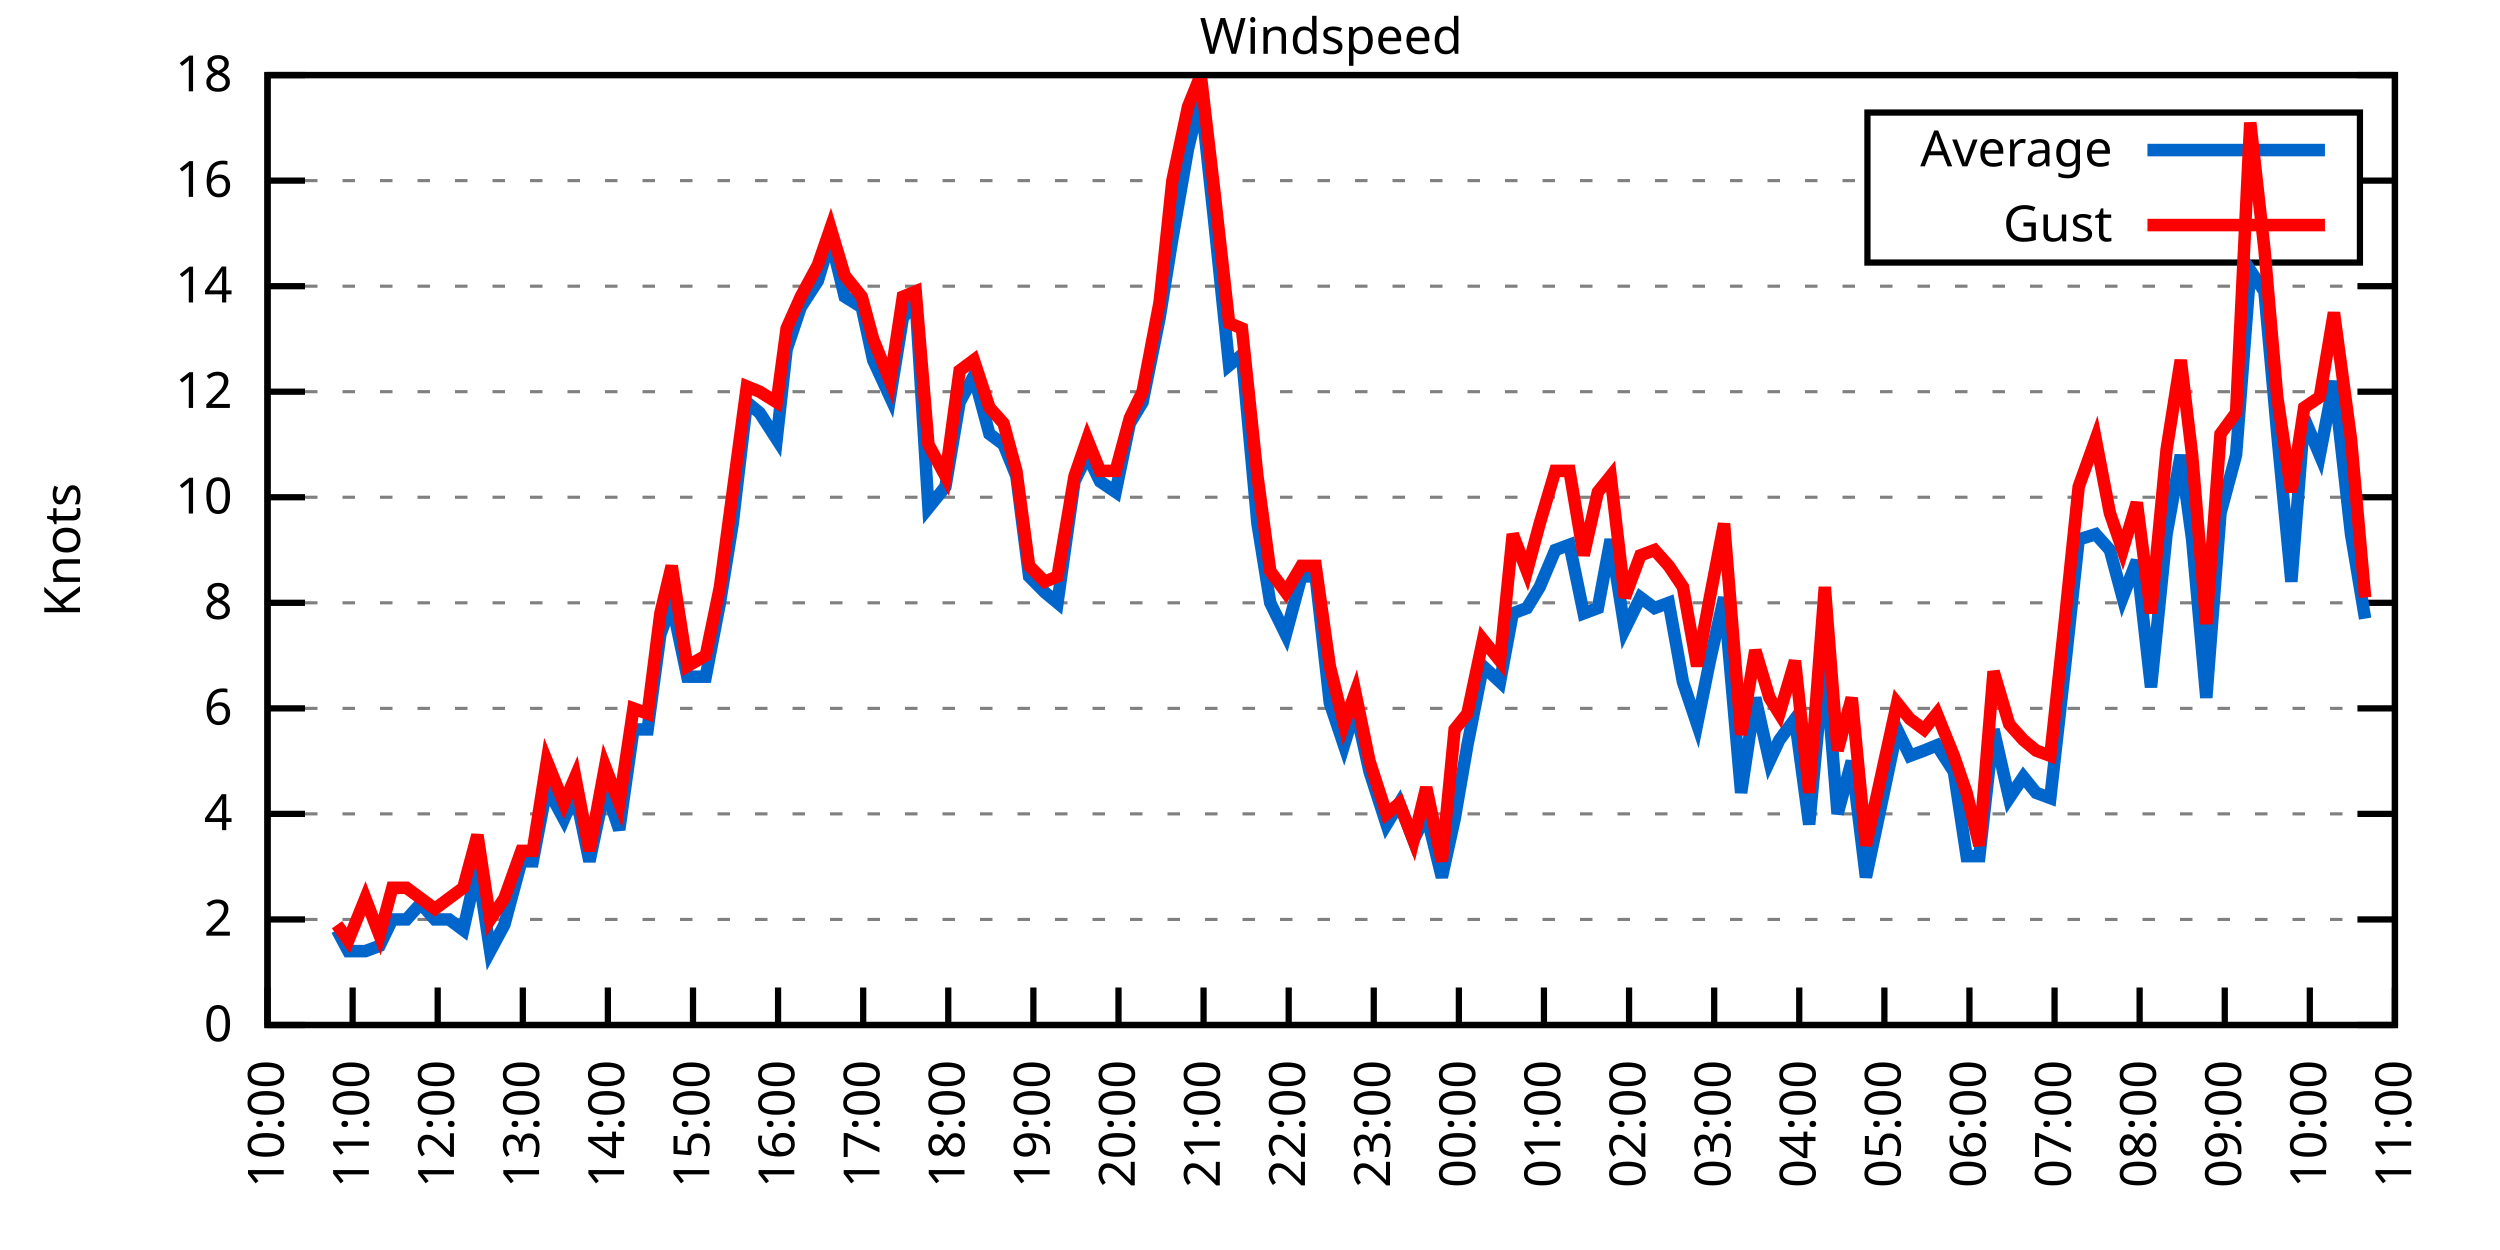
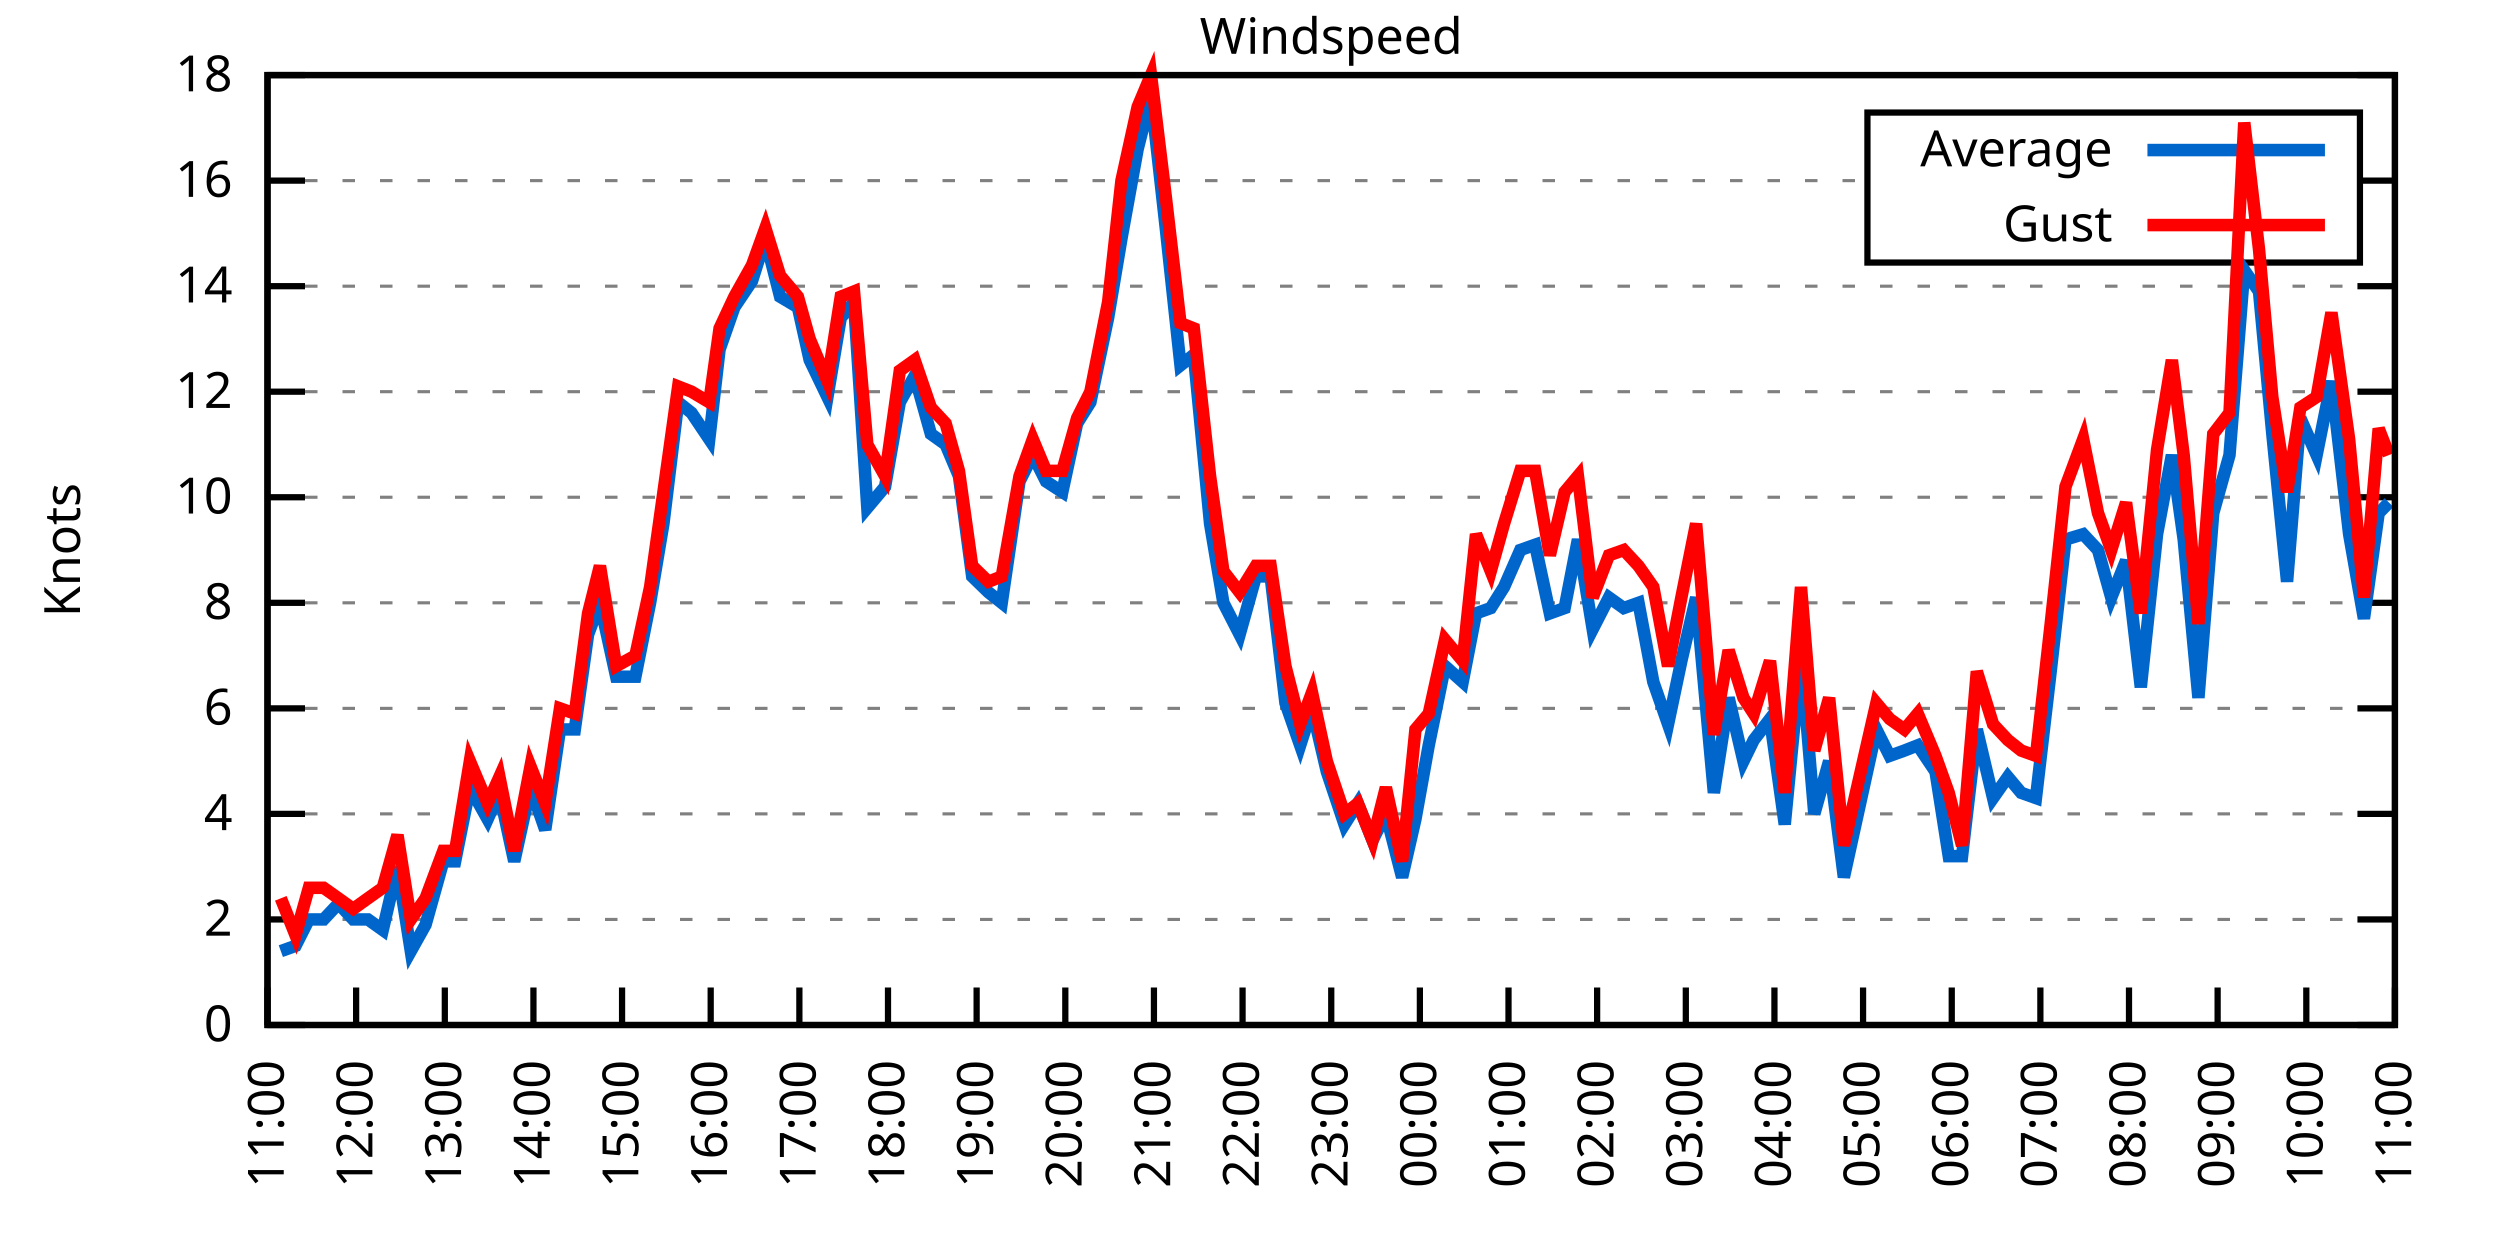
<svg xmlns="http://www.w3.org/2000/svg" xmlns:xlink="http://www.w3.org/1999/xlink" width="400" height="200" viewBox="0 0 400 200">
  <g id="gnuplot_canvas">
    <rect x="0" y="0" width="400" height="200" fill="none" />
    <defs>
      <circle id="gpDot" r="0.5" stroke-width="0.5" stroke="currentColor" />
      <path id="gpPt0" stroke-width="0.333" stroke="currentColor" d="M-1,0 h2 M0,-1 v2" />
      <path id="gpPt1" stroke-width="0.333" stroke="currentColor" d="M-1,-1 L1,1 M1,-1 L-1,1" />
      <path id="gpPt2" stroke-width="0.333" stroke="currentColor" d="M-1,0 L1,0 M0,-1 L0,1 M-1,-1 L1,1 M-1,1 L1,-1" />
      <rect id="gpPt3" stroke-width="0.333" stroke="currentColor" x="-1" y="-1" width="2" height="2" />
      <rect id="gpPt4" stroke-width="0.333" stroke="currentColor" fill="currentColor" x="-1" y="-1" width="2" height="2" />
      <circle id="gpPt5" stroke-width="0.333" stroke="currentColor" cx="0" cy="0" r="1" />
      <use xlink:href="#gpPt5" id="gpPt6" fill="currentColor" stroke="none" />
      <path id="gpPt7" stroke-width="0.333" stroke="currentColor" d="M0,-1.33 L-1.33,0.67 L1.33,0.67 z" />
      <use xlink:href="#gpPt7" id="gpPt8" fill="currentColor" stroke="none" />
      <use xlink:href="#gpPt7" id="gpPt9" stroke="currentColor" transform="rotate(180)" />
      <use xlink:href="#gpPt9" id="gpPt10" fill="currentColor" stroke="none" />
      <use xlink:href="#gpPt3" id="gpPt11" stroke="currentColor" transform="rotate(45)" />
      <use xlink:href="#gpPt11" id="gpPt12" fill="currentColor" stroke="none" />
      <path id="gpPt13" stroke-width="0.333" stroke="currentColor" d="M0,1.330 L1.265,0.411 L0.782,-1.067 L-0.782,-1.076 L-1.265,0.411 z" />
      <use xlink:href="#gpPt13" id="gpPt14" fill="currentColor" stroke="none" />
      <filter id="textbox" filterUnits="objectBoundingBox" x="0" y="0" height="1" width="1">
        <feFlood flood-color="white" flood-opacity="1" result="bgnd" />
        <feComposite in="SourceGraphic" in2="bgnd" operator="atop" />
      </filter>
      <filter id="greybox" filterUnits="objectBoundingBox" x="0" y="0" height="1" width="1">
        <feFlood flood-color="lightgrey" flood-opacity="1" result="grey" />
        <feComposite in="SourceGraphic" in2="grey" operator="atop" />
      </filter>
    </defs>
    <g fill="none" color="white" stroke="currentColor" stroke-width="1.00" stroke-linecap="butt" stroke-linejoin="miter">
</g>
    <g fill="none" color="black" stroke="currentColor" stroke-width="1.00" stroke-linecap="butt" stroke-linejoin="miter">
      <g stroke="none" shape-rendering="crispEdges">
        <polygon fill="rgb(255, 255, 255)" points="42.80,164.00 383.18,164.00 383.18,12.02 42.80,12.02 " />
      </g>
    </g>
    <g fill="none" color="black" stroke="currentColor" stroke-width="1.00" stroke-linecap="butt" stroke-linejoin="miter">
</g>
    <g fill="none" color="black" stroke="black" stroke-width="0.50" stroke-linecap="butt" stroke-linejoin="miter">
</g>
    <g fill="none" color="gray" stroke="currentColor" stroke-width="0.50" stroke-linecap="butt" stroke-linejoin="miter">
      <path stroke="gray" stroke-dasharray="2,4" class="gridline" d="M42.80,164.00 L383.19,164.00  " />
    </g>
    <g fill="none" color="gray" stroke="gray" stroke-width="1.00" stroke-linecap="butt" stroke-linejoin="miter">
</g>
    <g fill="none" color="black" stroke="currentColor" stroke-width="1.00" stroke-linecap="butt" stroke-linejoin="miter">
      <path stroke="black" d="M42.80,164.00 L48.80,164.00 M383.19,164.00 L377.19,164.00  " />
      <g transform="translate(37.20,166.60)" stroke="none" fill="black" font-family="Sans" font-size="8.00" text-anchor="end">
        <text>
          <tspan font-family="Sans"> 0</tspan>
        </text>
      </g>
    </g>
    <g fill="none" color="black" stroke="currentColor" stroke-width="1.00" stroke-linecap="butt" stroke-linejoin="miter">
</g>
    <g fill="none" color="black" stroke="black" stroke-width="0.50" stroke-linecap="butt" stroke-linejoin="miter">
</g>
    <g fill="none" color="gray" stroke="currentColor" stroke-width="0.50" stroke-linecap="butt" stroke-linejoin="miter">
      <path stroke="gray" stroke-dasharray="2,4" class="gridline" d="M42.80,147.11 L383.19,147.11  " />
    </g>
    <g fill="none" color="gray" stroke="gray" stroke-width="1.00" stroke-linecap="butt" stroke-linejoin="miter">
</g>
    <g fill="none" color="black" stroke="currentColor" stroke-width="1.00" stroke-linecap="butt" stroke-linejoin="miter">
      <path stroke="black" d="M42.80,147.11 L48.80,147.11 M383.19,147.11 L377.19,147.11  " />
      <g transform="translate(37.20,149.71)" stroke="none" fill="black" font-family="Sans" font-size="8.00" text-anchor="end">
        <text>
          <tspan font-family="Sans"> 2</tspan>
        </text>
      </g>
    </g>
    <g fill="none" color="black" stroke="currentColor" stroke-width="1.00" stroke-linecap="butt" stroke-linejoin="miter">
</g>
    <g fill="none" color="black" stroke="black" stroke-width="0.50" stroke-linecap="butt" stroke-linejoin="miter">
</g>
    <g fill="none" color="gray" stroke="currentColor" stroke-width="0.50" stroke-linecap="butt" stroke-linejoin="miter">
      <path stroke="gray" stroke-dasharray="2,4" class="gridline" d="M42.80,130.22 L383.19,130.22  " />
    </g>
    <g fill="none" color="gray" stroke="gray" stroke-width="1.00" stroke-linecap="butt" stroke-linejoin="miter">
</g>
    <g fill="none" color="black" stroke="currentColor" stroke-width="1.00" stroke-linecap="butt" stroke-linejoin="miter">
      <path stroke="black" d="M42.80,130.22 L48.80,130.22 M383.19,130.22 L377.19,130.22  " />
      <g transform="translate(37.20,132.82)" stroke="none" fill="black" font-family="Sans" font-size="8.00" text-anchor="end">
        <text>
          <tspan font-family="Sans"> 4</tspan>
        </text>
      </g>
    </g>
    <g fill="none" color="black" stroke="currentColor" stroke-width="1.00" stroke-linecap="butt" stroke-linejoin="miter">
</g>
    <g fill="none" color="black" stroke="black" stroke-width="0.50" stroke-linecap="butt" stroke-linejoin="miter">
</g>
    <g fill="none" color="gray" stroke="currentColor" stroke-width="0.50" stroke-linecap="butt" stroke-linejoin="miter">
      <path stroke="gray" stroke-dasharray="2,4" class="gridline" d="M42.80,113.34 L383.19,113.34  " />
    </g>
    <g fill="none" color="gray" stroke="gray" stroke-width="1.00" stroke-linecap="butt" stroke-linejoin="miter">
</g>
    <g fill="none" color="black" stroke="currentColor" stroke-width="1.00" stroke-linecap="butt" stroke-linejoin="miter">
      <path stroke="black" d="M42.80,113.34 L48.80,113.34 M383.19,113.34 L377.19,113.34  " />
      <g transform="translate(37.20,115.94)" stroke="none" fill="black" font-family="Sans" font-size="8.00" text-anchor="end">
        <text>
          <tspan font-family="Sans"> 6</tspan>
        </text>
      </g>
    </g>
    <g fill="none" color="black" stroke="currentColor" stroke-width="1.00" stroke-linecap="butt" stroke-linejoin="miter">
</g>
    <g fill="none" color="black" stroke="black" stroke-width="0.50" stroke-linecap="butt" stroke-linejoin="miter">
</g>
    <g fill="none" color="gray" stroke="currentColor" stroke-width="0.50" stroke-linecap="butt" stroke-linejoin="miter">
      <path stroke="gray" stroke-dasharray="2,4" class="gridline" d="M42.80,96.45 L383.19,96.45  " />
    </g>
    <g fill="none" color="gray" stroke="gray" stroke-width="1.00" stroke-linecap="butt" stroke-linejoin="miter">
</g>
    <g fill="none" color="black" stroke="currentColor" stroke-width="1.00" stroke-linecap="butt" stroke-linejoin="miter">
      <path stroke="black" d="M42.80,96.45 L48.80,96.45 M383.19,96.45 L377.19,96.45  " />
      <g transform="translate(37.20,99.05)" stroke="none" fill="black" font-family="Sans" font-size="8.00" text-anchor="end">
        <text>
          <tspan font-family="Sans"> 8</tspan>
        </text>
      </g>
    </g>
    <g fill="none" color="black" stroke="currentColor" stroke-width="1.00" stroke-linecap="butt" stroke-linejoin="miter">
</g>
    <g fill="none" color="black" stroke="black" stroke-width="0.50" stroke-linecap="butt" stroke-linejoin="miter">
</g>
    <g fill="none" color="gray" stroke="currentColor" stroke-width="0.50" stroke-linecap="butt" stroke-linejoin="miter">
      <path stroke="gray" stroke-dasharray="2,4" class="gridline" d="M42.80,79.56 L383.19,79.56  " />
    </g>
    <g fill="none" color="gray" stroke="gray" stroke-width="1.00" stroke-linecap="butt" stroke-linejoin="miter">
</g>
    <g fill="none" color="black" stroke="currentColor" stroke-width="1.00" stroke-linecap="butt" stroke-linejoin="miter">
      <path stroke="black" d="M42.80,79.56 L48.80,79.56 M383.19,79.56 L377.19,79.56  " />
      <g transform="translate(37.20,82.16)" stroke="none" fill="black" font-family="Sans" font-size="8.00" text-anchor="end">
        <text>
          <tspan font-family="Sans"> 10</tspan>
        </text>
      </g>
    </g>
    <g fill="none" color="black" stroke="currentColor" stroke-width="1.00" stroke-linecap="butt" stroke-linejoin="miter">
</g>
    <g fill="none" color="black" stroke="black" stroke-width="0.50" stroke-linecap="butt" stroke-linejoin="miter">
</g>
    <g fill="none" color="gray" stroke="currentColor" stroke-width="0.50" stroke-linecap="butt" stroke-linejoin="miter">
      <path stroke="gray" stroke-dasharray="2,4" class="gridline" d="M42.80,62.67 L383.19,62.67  " />
    </g>
    <g fill="none" color="gray" stroke="gray" stroke-width="1.00" stroke-linecap="butt" stroke-linejoin="miter">
</g>
    <g fill="none" color="black" stroke="currentColor" stroke-width="1.00" stroke-linecap="butt" stroke-linejoin="miter">
      <path stroke="black" d="M42.80,62.67 L48.80,62.67 M383.19,62.67 L377.19,62.67  " />
      <g transform="translate(37.20,65.27)" stroke="none" fill="black" font-family="Sans" font-size="8.00" text-anchor="end">
        <text>
          <tspan font-family="Sans"> 12</tspan>
        </text>
      </g>
    </g>
    <g fill="none" color="black" stroke="currentColor" stroke-width="1.00" stroke-linecap="butt" stroke-linejoin="miter">
</g>
    <g fill="none" color="black" stroke="black" stroke-width="0.50" stroke-linecap="butt" stroke-linejoin="miter">
</g>
    <g fill="none" color="gray" stroke="currentColor" stroke-width="0.50" stroke-linecap="butt" stroke-linejoin="miter">
      <path stroke="gray" stroke-dasharray="2,4" class="gridline" d="M42.80,45.79 L383.19,45.79  " />
    </g>
    <g fill="none" color="gray" stroke="gray" stroke-width="1.00" stroke-linecap="butt" stroke-linejoin="miter">
</g>
    <g fill="none" color="black" stroke="currentColor" stroke-width="1.00" stroke-linecap="butt" stroke-linejoin="miter">
      <path stroke="black" d="M42.80,45.79 L48.80,45.79 M383.19,45.79 L377.19,45.79  " />
      <g transform="translate(37.20,48.39)" stroke="none" fill="black" font-family="Sans" font-size="8.00" text-anchor="end">
        <text>
          <tspan font-family="Sans"> 14</tspan>
        </text>
      </g>
    </g>
    <g fill="none" color="black" stroke="currentColor" stroke-width="1.00" stroke-linecap="butt" stroke-linejoin="miter">
</g>
    <g fill="none" color="black" stroke="black" stroke-width="0.50" stroke-linecap="butt" stroke-linejoin="miter">
</g>
    <g fill="none" color="gray" stroke="currentColor" stroke-width="0.50" stroke-linecap="butt" stroke-linejoin="miter">
      <path stroke="gray" stroke-dasharray="2,4" class="gridline" d="M42.80,28.90 L298.79,28.90 M377.59,28.90 L383.19,28.90  " />
    </g>
    <g fill="none" color="gray" stroke="gray" stroke-width="1.00" stroke-linecap="butt" stroke-linejoin="miter">
</g>
    <g fill="none" color="black" stroke="currentColor" stroke-width="1.00" stroke-linecap="butt" stroke-linejoin="miter">
      <path stroke="black" d="M42.80,28.90 L48.80,28.90 M383.19,28.90 L377.19,28.90  " />
      <g transform="translate(37.20,31.50)" stroke="none" fill="black" font-family="Sans" font-size="8.00" text-anchor="end">
        <text>
          <tspan font-family="Sans"> 16</tspan>
        </text>
      </g>
    </g>
    <g fill="none" color="black" stroke="currentColor" stroke-width="1.00" stroke-linecap="butt" stroke-linejoin="miter">
</g>
    <g fill="none" color="black" stroke="black" stroke-width="0.50" stroke-linecap="butt" stroke-linejoin="miter">
</g>
    <g fill="none" color="gray" stroke="currentColor" stroke-width="0.50" stroke-linecap="butt" stroke-linejoin="miter">
      <path stroke="gray" stroke-dasharray="2,4" class="gridline" d="M42.80,12.01 L383.19,12.01  " />
    </g>
    <g fill="none" color="gray" stroke="gray" stroke-width="1.00" stroke-linecap="butt" stroke-linejoin="miter">
</g>
    <g fill="none" color="black" stroke="currentColor" stroke-width="1.00" stroke-linecap="butt" stroke-linejoin="miter">
      <path stroke="black" d="M42.80,12.01 L48.80,12.01 M383.19,12.01 L377.19,12.01  " />
      <g transform="translate(37.20,14.61)" stroke="none" fill="black" font-family="Sans" font-size="8.00" text-anchor="end">
        <text>
          <tspan font-family="Sans"> 18</tspan>
        </text>
      </g>
    </g>
    <g fill="none" color="black" stroke="currentColor" stroke-width="1.00" stroke-linecap="butt" stroke-linejoin="miter">
      <path stroke="black" d="M42.80,164.00 L42.80,158.00  " />
      <g transform="translate(45.40,169.60) rotate(270.00)" stroke="none" fill="black" font-family="Sans" font-size="8.00" text-anchor="end">
        <text>
-           <tspan font-family="Sans">10:00</tspan>
-         </text>
-       </g>
-     </g>
-     <g fill="none" color="black" stroke="currentColor" stroke-width="1.00" stroke-linecap="butt" stroke-linejoin="miter">
-       <path stroke="black" d="M56.42,164.00 L56.42,158.00  " />
-       <g transform="translate(59.02,169.60) rotate(270.00)" stroke="none" fill="black" font-family="Sans" font-size="8.00" text-anchor="end">
-         <text>
          <tspan font-family="Sans">11:00</tspan>
        </text>
      </g>
    </g>
    <g fill="none" color="black" stroke="currentColor" stroke-width="1.00" stroke-linecap="butt" stroke-linejoin="miter">
-       <path stroke="black" d="M70.03,164.00 L70.03,158.00  " />
-       <g transform="translate(72.63,169.60) rotate(270.00)" stroke="none" fill="black" font-family="Sans" font-size="8.00" text-anchor="end">
+       <path stroke="black" d="M56.98,164.00 L56.98,158.00  " />
+       <g transform="translate(59.58,169.60) rotate(270.00)" stroke="none" fill="black" font-family="Sans" font-size="8.00" text-anchor="end">
        <text>
          <tspan font-family="Sans">12:00</tspan>
        </text>
      </g>
    </g>
    <g fill="none" color="black" stroke="currentColor" stroke-width="1.00" stroke-linecap="butt" stroke-linejoin="miter">
-       <path stroke="black" d="M83.65,164.00 L83.65,158.00  " />
-       <g transform="translate(86.25,169.60) rotate(270.00)" stroke="none" fill="black" font-family="Sans" font-size="8.00" text-anchor="end">
+       <path stroke="black" d="M71.17,164.00 L71.17,158.00  " />
+       <g transform="translate(73.77,169.60) rotate(270.00)" stroke="none" fill="black" font-family="Sans" font-size="8.00" text-anchor="end">
        <text>
          <tspan font-family="Sans">13:00</tspan>
        </text>
      </g>
    </g>
    <g fill="none" color="black" stroke="currentColor" stroke-width="1.00" stroke-linecap="butt" stroke-linejoin="miter">
-       <path stroke="black" d="M97.26,164.00 L97.26,158.00  " />
-       <g transform="translate(99.86,169.60) rotate(270.00)" stroke="none" fill="black" font-family="Sans" font-size="8.00" text-anchor="end">
+       <path stroke="black" d="M85.35,164.00 L85.35,158.00  " />
+       <g transform="translate(87.95,169.60) rotate(270.00)" stroke="none" fill="black" font-family="Sans" font-size="8.00" text-anchor="end">
        <text>
          <tspan font-family="Sans">14:00</tspan>
        </text>
      </g>
    </g>
    <g fill="none" color="black" stroke="currentColor" stroke-width="1.00" stroke-linecap="butt" stroke-linejoin="miter">
-       <path stroke="black" d="M110.88,164.00 L110.88,158.00  " />
-       <g transform="translate(113.48,169.60) rotate(270.00)" stroke="none" fill="black" font-family="Sans" font-size="8.00" text-anchor="end">
+       <path stroke="black" d="M99.53,164.00 L99.53,158.00  " />
+       <g transform="translate(102.13,169.60) rotate(270.00)" stroke="none" fill="black" font-family="Sans" font-size="8.00" text-anchor="end">
        <text>
          <tspan font-family="Sans">15:00</tspan>
        </text>
      </g>
    </g>
    <g fill="none" color="black" stroke="currentColor" stroke-width="1.00" stroke-linecap="butt" stroke-linejoin="miter">
-       <path stroke="black" d="M124.49,164.00 L124.49,158.00  " />
-       <g transform="translate(127.09,169.60) rotate(270.00)" stroke="none" fill="black" font-family="Sans" font-size="8.00" text-anchor="end">
+       <path stroke="black" d="M113.71,164.00 L113.71,158.00  " />
+       <g transform="translate(116.31,169.60) rotate(270.00)" stroke="none" fill="black" font-family="Sans" font-size="8.00" text-anchor="end">
        <text>
          <tspan font-family="Sans">16:00</tspan>
        </text>
      </g>
    </g>
    <g fill="none" color="black" stroke="currentColor" stroke-width="1.00" stroke-linecap="butt" stroke-linejoin="miter">
-       <path stroke="black" d="M138.11,164.00 L138.11,158.00  " />
-       <g transform="translate(140.71,169.60) rotate(270.00)" stroke="none" fill="black" font-family="Sans" font-size="8.00" text-anchor="end">
+       <path stroke="black" d="M127.90,164.00 L127.90,158.00  " />
+       <g transform="translate(130.50,169.60) rotate(270.00)" stroke="none" fill="black" font-family="Sans" font-size="8.00" text-anchor="end">
        <text>
          <tspan font-family="Sans">17:00</tspan>
        </text>
      </g>
    </g>
    <g fill="none" color="black" stroke="currentColor" stroke-width="1.00" stroke-linecap="butt" stroke-linejoin="miter">
-       <path stroke="black" d="M151.72,164.00 L151.72,158.00  " />
-       <g transform="translate(154.32,169.60) rotate(270.00)" stroke="none" fill="black" font-family="Sans" font-size="8.00" text-anchor="end">
+       <path stroke="black" d="M142.08,164.00 L142.08,158.00  " />
+       <g transform="translate(144.68,169.60) rotate(270.00)" stroke="none" fill="black" font-family="Sans" font-size="8.00" text-anchor="end">
        <text>
          <tspan font-family="Sans">18:00</tspan>
        </text>
      </g>
    </g>
    <g fill="none" color="black" stroke="currentColor" stroke-width="1.00" stroke-linecap="butt" stroke-linejoin="miter">
-       <path stroke="black" d="M165.34,164.00 L165.34,158.00  " />
-       <g transform="translate(167.94,169.60) rotate(270.00)" stroke="none" fill="black" font-family="Sans" font-size="8.00" text-anchor="end">
+       <path stroke="black" d="M156.26,164.00 L156.26,158.00  " />
+       <g transform="translate(158.86,169.60) rotate(270.00)" stroke="none" fill="black" font-family="Sans" font-size="8.00" text-anchor="end">
        <text>
          <tspan font-family="Sans">19:00</tspan>
        </text>
      </g>
    </g>
    <g fill="none" color="black" stroke="currentColor" stroke-width="1.00" stroke-linecap="butt" stroke-linejoin="miter">
-       <path stroke="black" d="M178.96,164.00 L178.96,158.00  " />
-       <g transform="translate(181.56,169.60) rotate(270.00)" stroke="none" fill="black" font-family="Sans" font-size="8.00" text-anchor="end">
+       <path stroke="black" d="M170.45,164.00 L170.45,158.00  " />
+       <g transform="translate(173.05,169.60) rotate(270.00)" stroke="none" fill="black" font-family="Sans" font-size="8.00" text-anchor="end">
        <text>
          <tspan font-family="Sans">20:00</tspan>
        </text>
      </g>
    </g>
    <g fill="none" color="black" stroke="currentColor" stroke-width="1.00" stroke-linecap="butt" stroke-linejoin="miter">
-       <path stroke="black" d="M192.57,164.00 L192.57,158.00  " />
-       <g transform="translate(195.17,169.60) rotate(270.00)" stroke="none" fill="black" font-family="Sans" font-size="8.00" text-anchor="end">
+       <path stroke="black" d="M184.63,164.00 L184.63,158.00  " />
+       <g transform="translate(187.23,169.60) rotate(270.00)" stroke="none" fill="black" font-family="Sans" font-size="8.00" text-anchor="end">
        <text>
          <tspan font-family="Sans">21:00</tspan>
        </text>
      </g>
    </g>
    <g fill="none" color="black" stroke="currentColor" stroke-width="1.00" stroke-linecap="butt" stroke-linejoin="miter">
-       <path stroke="black" d="M206.19,164.00 L206.19,158.00  " />
-       <g transform="translate(208.79,169.60) rotate(270.00)" stroke="none" fill="black" font-family="Sans" font-size="8.00" text-anchor="end">
+       <path stroke="black" d="M198.81,164.00 L198.81,158.00  " />
+       <g transform="translate(201.41,169.60) rotate(270.00)" stroke="none" fill="black" font-family="Sans" font-size="8.00" text-anchor="end">
        <text>
          <tspan font-family="Sans">22:00</tspan>
        </text>
      </g>
    </g>
    <g fill="none" color="black" stroke="currentColor" stroke-width="1.00" stroke-linecap="butt" stroke-linejoin="miter">
-       <path stroke="black" d="M219.80,164.00 L219.80,158.00  " />
-       <g transform="translate(222.40,169.60) rotate(270.00)" stroke="none" fill="black" font-family="Sans" font-size="8.00" text-anchor="end">
+       <path stroke="black" d="M213.00,164.00 L213.00,158.00  " />
+       <g transform="translate(215.60,169.60) rotate(270.00)" stroke="none" fill="black" font-family="Sans" font-size="8.00" text-anchor="end">
        <text>
          <tspan font-family="Sans">23:00</tspan>
        </text>
      </g>
    </g>
    <g fill="none" color="black" stroke="currentColor" stroke-width="1.00" stroke-linecap="butt" stroke-linejoin="miter">
-       <path stroke="black" d="M233.42,164.00 L233.42,158.00  " />
-       <g transform="translate(236.02,169.60) rotate(270.00)" stroke="none" fill="black" font-family="Sans" font-size="8.00" text-anchor="end">
+       <path stroke="black" d="M227.18,164.00 L227.18,158.00  " />
+       <g transform="translate(229.78,169.60) rotate(270.00)" stroke="none" fill="black" font-family="Sans" font-size="8.00" text-anchor="end">
        <text>
          <tspan font-family="Sans">00:00</tspan>
        </text>
      </g>
    </g>
    <g fill="none" color="black" stroke="currentColor" stroke-width="1.00" stroke-linecap="butt" stroke-linejoin="miter">
-       <path stroke="black" d="M247.03,164.00 L247.03,158.00  " />
-       <g transform="translate(249.63,169.60) rotate(270.00)" stroke="none" fill="black" font-family="Sans" font-size="8.00" text-anchor="end">
+       <path stroke="black" d="M241.36,164.00 L241.36,158.00  " />
+       <g transform="translate(243.96,169.60) rotate(270.00)" stroke="none" fill="black" font-family="Sans" font-size="8.00" text-anchor="end">
        <text>
          <tspan font-family="Sans">01:00</tspan>
        </text>
      </g>
    </g>
    <g fill="none" color="black" stroke="currentColor" stroke-width="1.00" stroke-linecap="butt" stroke-linejoin="miter">
-       <path stroke="black" d="M260.65,164.00 L260.65,158.00  " />
-       <g transform="translate(263.25,169.60) rotate(270.00)" stroke="none" fill="black" font-family="Sans" font-size="8.00" text-anchor="end">
+       <path stroke="black" d="M255.54,164.00 L255.54,158.00  " />
+       <g transform="translate(258.14,169.60) rotate(270.00)" stroke="none" fill="black" font-family="Sans" font-size="8.00" text-anchor="end">
        <text>
          <tspan font-family="Sans">02:00</tspan>
        </text>
      </g>
    </g>
    <g fill="none" color="black" stroke="currentColor" stroke-width="1.00" stroke-linecap="butt" stroke-linejoin="miter">
-       <path stroke="black" d="M274.27,164.00 L274.27,158.00  " />
-       <g transform="translate(276.87,169.60) rotate(270.00)" stroke="none" fill="black" font-family="Sans" font-size="8.00" text-anchor="end">
+       <path stroke="black" d="M269.73,164.00 L269.73,158.00  " />
+       <g transform="translate(272.33,169.60) rotate(270.00)" stroke="none" fill="black" font-family="Sans" font-size="8.00" text-anchor="end">
        <text>
          <tspan font-family="Sans">03:00</tspan>
        </text>
      </g>
    </g>
    <g fill="none" color="black" stroke="currentColor" stroke-width="1.00" stroke-linecap="butt" stroke-linejoin="miter">
-       <path stroke="black" d="M287.88,164.00 L287.88,158.00  " />
-       <g transform="translate(290.48,169.60) rotate(270.00)" stroke="none" fill="black" font-family="Sans" font-size="8.00" text-anchor="end">
+       <path stroke="black" d="M283.91,164.00 L283.91,158.00  " />
+       <g transform="translate(286.51,169.60) rotate(270.00)" stroke="none" fill="black" font-family="Sans" font-size="8.00" text-anchor="end">
        <text>
          <tspan font-family="Sans">04:00</tspan>
        </text>
      </g>
    </g>
    <g fill="none" color="black" stroke="currentColor" stroke-width="1.00" stroke-linecap="butt" stroke-linejoin="miter">
-       <path stroke="black" d="M301.50,164.00 L301.50,158.00  " />
-       <g transform="translate(304.10,169.60) rotate(270.00)" stroke="none" fill="black" font-family="Sans" font-size="8.00" text-anchor="end">
+       <path stroke="black" d="M298.09,164.00 L298.09,158.00  " />
+       <g transform="translate(300.69,169.60) rotate(270.00)" stroke="none" fill="black" font-family="Sans" font-size="8.00" text-anchor="end">
        <text>
          <tspan font-family="Sans">05:00</tspan>
        </text>
      </g>
    </g>
    <g fill="none" color="black" stroke="currentColor" stroke-width="1.00" stroke-linecap="butt" stroke-linejoin="miter">
-       <path stroke="black" d="M315.11,164.00 L315.11,158.00  " />
-       <g transform="translate(317.71,169.60) rotate(270.00)" stroke="none" fill="black" font-family="Sans" font-size="8.00" text-anchor="end">
+       <path stroke="black" d="M312.28,164.00 L312.28,158.00  " />
+       <g transform="translate(314.88,169.60) rotate(270.00)" stroke="none" fill="black" font-family="Sans" font-size="8.00" text-anchor="end">
        <text>
          <tspan font-family="Sans">06:00</tspan>
        </text>
      </g>
    </g>
    <g fill="none" color="black" stroke="currentColor" stroke-width="1.00" stroke-linecap="butt" stroke-linejoin="miter">
-       <path stroke="black" d="M328.73,164.00 L328.73,158.00  " />
-       <g transform="translate(331.33,169.60) rotate(270.00)" stroke="none" fill="black" font-family="Sans" font-size="8.00" text-anchor="end">
+       <path stroke="black" d="M326.46,164.00 L326.46,158.00  " />
+       <g transform="translate(329.06,169.60) rotate(270.00)" stroke="none" fill="black" font-family="Sans" font-size="8.00" text-anchor="end">
        <text>
          <tspan font-family="Sans">07:00</tspan>
        </text>
      </g>
    </g>
    <g fill="none" color="black" stroke="currentColor" stroke-width="1.00" stroke-linecap="butt" stroke-linejoin="miter">
-       <path stroke="black" d="M342.34,164.00 L342.34,158.00  " />
-       <g transform="translate(344.94,169.60) rotate(270.00)" stroke="none" fill="black" font-family="Sans" font-size="8.00" text-anchor="end">
+       <path stroke="black" d="M340.64,164.00 L340.64,158.00  " />
+       <g transform="translate(343.24,169.60) rotate(270.00)" stroke="none" fill="black" font-family="Sans" font-size="8.00" text-anchor="end">
        <text>
          <tspan font-family="Sans">08:00</tspan>
        </text>
      </g>
    </g>
    <g fill="none" color="black" stroke="currentColor" stroke-width="1.00" stroke-linecap="butt" stroke-linejoin="miter">
-       <path stroke="black" d="M355.96,164.00 L355.96,158.00  " />
-       <g transform="translate(358.56,169.60) rotate(270.00)" stroke="none" fill="black" font-family="Sans" font-size="8.00" text-anchor="end">
+       <path stroke="black" d="M354.82,164.00 L354.82,158.00  " />
+       <g transform="translate(357.42,169.60) rotate(270.00)" stroke="none" fill="black" font-family="Sans" font-size="8.00" text-anchor="end">
        <text>
          <tspan font-family="Sans">09:00</tspan>
        </text>
      </g>
    </g>
    <g fill="none" color="black" stroke="currentColor" stroke-width="1.00" stroke-linecap="butt" stroke-linejoin="miter">
-       <path stroke="black" d="M369.57,164.00 L369.57,158.00  " />
-       <g transform="translate(372.17,169.60) rotate(270.00)" stroke="none" fill="black" font-family="Sans" font-size="8.00" text-anchor="end">
+       <path stroke="black" d="M369.01,164.00 L369.01,158.00  " />
+       <g transform="translate(371.61,169.60) rotate(270.00)" stroke="none" fill="black" font-family="Sans" font-size="8.00" text-anchor="end">
        <text>
          <tspan font-family="Sans">10:00</tspan>
        </text>
      </g>
    </g>
    <g fill="none" color="black" stroke="currentColor" stroke-width="1.00" stroke-linecap="butt" stroke-linejoin="miter">
      <path stroke="black" d="M383.19,164.00 L383.19,158.00  " />
      <g transform="translate(385.79,169.60) rotate(270.00)" stroke="none" fill="black" font-family="Sans" font-size="8.00" text-anchor="end">
        <text>
          <tspan font-family="Sans">11:00</tspan>
        </text>
      </g>
    </g>
    <g fill="none" color="black" stroke="currentColor" stroke-width="1.00" stroke-linecap="butt" stroke-linejoin="miter">
</g>
    <g fill="none" color="black" stroke="currentColor" stroke-width="1.00" stroke-linecap="butt" stroke-linejoin="miter">
      <path stroke="black" d="M42.80,12.01 L42.80,164.00 L383.19,164.00 L383.19,12.01 L42.80,12.01 Z  " />
    </g>
    <g fill="none" color="black" stroke="currentColor" stroke-width="1.00" stroke-linecap="butt" stroke-linejoin="miter">
</g>
    <g fill="none" color="black" stroke="currentColor" stroke-width="1.00" stroke-linecap="butt" stroke-linejoin="miter">
      <path stroke="black" d="M298.79,42.01 L298.79,18.01 L377.59,18.01 L377.59,42.01 L298.79,42.01 Z  " />
    </g>
    <g id="Windspeed_plot_1">
      <g fill="none" color="white" stroke="black" stroke-width="2.00" stroke-linecap="butt" stroke-linejoin="miter">
</g>
      <g fill="none" color="black" stroke="currentColor" stroke-width="2.00" stroke-linecap="butt" stroke-linejoin="miter">
        <g transform="translate(337.99,26.61)" stroke="none" fill="black" font-family="Sans" font-size="8.00" text-anchor="end">
          <text>
            <tspan font-family="Sans">Average</tspan>
          </text>
        </g>
      </g>
      <g fill="none" color="black" stroke="currentColor" stroke-width="2.00" stroke-linecap="butt" stroke-linejoin="miter">
-         <path stroke="rgb(  0, 102, 204)" d="M343.59,24.01 L371.99,24.01 M53.92,148.80 L55.73,152.18 L58.46,152.18 L60.73,151.33 L62.77,147.11 L65.04,147.11   L67.31,144.58 L69.58,147.11 L71.85,147.11 L74.12,148.80 L76.39,138.67 L78.43,152.18 L80.70,147.96 L83.42,137.82   L85.24,137.82 L87.50,126.00 L90.23,131.07 L92.04,126.85 L94.31,137.82 L96.81,126.00 L99.08,132.76 L101.35,116.71   L103.62,116.71 L105.66,101.52 L107.47,96.45 L109.97,108.27 L112.92,108.27 L115.19,96.45 L117.23,83.78 L119.50,64.36   L121.54,66.05 L124.27,70.27 L125.86,55.92 L128.12,49.16 L130.85,44.94 L132.89,38.19 L135.16,47.47 L137.88,49.16   L139.70,57.61 L142.42,63.52 L144.46,50.85 L146.51,48.32 L148.55,81.25 L151.27,77.87 L153.54,64.36 L155.81,60.14   L158.31,69.43 L160.57,71.12 L162.62,76.18 L164.66,92.23 L167.16,94.76 L169.20,96.45 L171.92,77.03 L173.96,72.81   L176.01,77.03 L178.50,78.72 L180.77,67.74 L182.81,64.36 L185.54,50.85 L187.58,38.19 L190.08,23.83 L192.12,15.39   L194.39,36.50 L196.66,58.45 L198.70,56.76 L201.19,83.78 L203.24,96.45 L205.73,101.52 L208.23,92.23 L210.50,92.23   L212.77,112.49 L215.04,119.25 L216.85,113.34 L219.12,123.47 L221.85,131.91 L223.89,128.54 L226.16,134.45 L228.20,130.22   L230.70,140.36 L232.74,131.07 L234.78,119.25 L237.28,106.58 L240.00,109.11 L242.04,98.14 L244.31,97.29 L246.35,93.92   L248.85,88.00 L251.12,87.16 L253.39,98.14 L255.66,97.29 L257.70,86.32 L259.97,100.67 L262.47,95.60 L264.73,97.29   L267.00,96.45 L269.27,109.11 L271.54,115.87 L273.58,105.74 L275.85,95.60 L278.58,126.85 L280.85,111.65 L283.12,121.78   L284.70,118.40 L287.20,115.03 L289.47,131.91 L291.97,104.89 L294.01,130.22 L296.28,121.78 L298.55,140.36 L303.54,116.71   L305.58,120.94 L307.85,120.09 L309.89,119.25 L312.62,123.47 L314.66,136.98 L316.70,136.98 L318.97,116.71 L321.47,127.69   L323.74,124.31 L325.78,126.85 L328.05,127.69 L330.32,107.43 L332.59,86.32 L335.31,85.47 L337.58,88.00 L339.62,95.60   L341.89,89.69 L344.16,109.96 L346.65,85.47 L348.92,72.81 L350.74,86.32 L353.01,111.65 L355.28,82.09 L357.77,72.81   L360.04,43.25 L362.31,46.63 L364.36,69.43 L366.62,93.07 L368.67,66.90 L371.16,72.81 L373.43,60.98 L376.16,85.47   L378.42,98.98  " />
+         <path stroke="rgb(  0, 102, 204)" d="M343.59,24.01 L371.99,24.01 M44.93,152.18 L47.29,151.33 L49.42,147.11 L51.78,147.11 L54.15,144.58 L56.51,147.11   L58.87,147.11 L61.24,148.80 L63.60,138.67 L65.73,152.18 L68.09,147.96 L70.93,137.82 L72.82,137.82 L75.18,126.00   L78.02,131.07 L79.91,126.85 L82.28,137.82 L84.88,126.00 L87.24,132.76 L89.60,116.71 L91.97,116.71 L94.09,101.52   L95.99,96.45 L98.59,108.27 L101.66,108.27 L104.02,96.45 L106.15,83.78 L108.51,64.36 L110.64,66.05 L113.48,70.27   L115.13,55.92 L117.50,49.16 L120.33,44.94 L122.46,38.19 L124.82,47.47 L127.66,49.16 L129.55,57.61 L132.39,63.52   L134.52,50.85 L136.64,48.32 L138.77,81.25 L141.61,77.87 L143.97,64.36 L146.34,60.14 L148.94,69.43 L151.30,71.12   L153.43,76.18 L155.55,92.23 L158.15,94.76 L160.28,96.45 L163.12,77.03 L165.25,72.81 L167.37,77.03 L169.97,78.72   L172.34,67.74 L174.46,64.36 L177.30,50.85 L179.43,38.19 L182.03,23.83 L184.16,15.39 L186.52,36.50 L188.88,58.45   L191.01,56.76 L193.61,83.78 L195.74,96.45 L198.34,101.52 L200.94,92.23 L203.30,92.23 L205.67,112.49 L208.03,119.25   L209.92,113.34 L212.29,123.47 L215.12,131.91 L217.25,128.54 L219.61,134.45 L221.74,130.22 L224.34,140.36 L226.47,131.07   L228.60,119.25 L231.20,106.58 L234.03,109.11 L236.16,98.14 L238.52,97.29 L240.65,93.92 L243.25,88.00 L245.62,87.16   L247.98,98.14 L250.34,97.29 L252.47,86.32 L254.83,100.67 L257.43,95.60 L259.80,97.29 L262.16,96.45 L264.53,109.11   L266.89,115.87 L269.02,105.74 L271.38,95.60 L274.22,126.85 L276.58,111.65 L278.95,121.78 L280.60,118.40 L283.20,115.03   L285.56,131.91 L288.16,104.89 L290.29,130.22 L292.66,121.78 L295.02,140.36 L300.22,116.71 L302.35,120.94 L304.71,120.09   L306.84,119.25 L309.68,123.47 L311.80,136.98 L313.93,136.98 L316.29,116.71 L318.89,127.69 L321.26,124.31 L323.39,126.85   L325.75,127.69 L328.11,107.43 L330.48,86.32 L333.31,85.47 L335.68,88.00 L337.80,95.60 L340.17,89.69 L342.53,109.96   L345.13,85.47 L347.50,72.81 L349.39,86.32 L351.75,111.65 L354.12,82.09 L356.72,72.81 L359.08,43.25 L361.44,46.63   L363.57,69.43 L365.93,93.07 L368.06,66.90 L370.66,72.81 L373.03,60.98 L375.86,85.47 L378.23,98.98 L380.59,82.09   L382.24,80.41  " />
      </g>
    </g>
    <g id="Windspeed_plot_2">
      <g fill="none" color="black" stroke="currentColor" stroke-width="2.00" stroke-linecap="butt" stroke-linejoin="miter">
        <g transform="translate(337.99,38.61)" stroke="none" fill="black" font-family="Sans" font-size="8.00" text-anchor="end">
          <text>
            <tspan font-family="Sans">Gust</tspan>
          </text>
        </g>
      </g>
      <g fill="none" color="black" stroke="currentColor" stroke-width="2.00" stroke-linecap="butt" stroke-linejoin="miter">
-         <path stroke="rgb(255,   0,   0)" d="M343.59,36.01 L371.99,36.01 M53.92,147.96 L55.73,150.49 L58.46,143.73 L60.73,149.65 L62.77,142.05 L65.04,142.05   L67.31,143.73 L69.58,145.42 L71.85,143.73 L74.12,142.05 L76.39,133.60 L78.43,147.11 L80.70,143.73 L83.42,136.14   L85.24,136.14 L87.50,121.78 L90.23,128.54 L92.04,124.31 L94.31,136.14 L96.81,122.62 L99.08,128.54 L101.35,113.34   L103.62,114.18 L105.66,98.14 L107.47,90.54 L109.97,106.58 L112.92,104.89 L115.19,93.92 L117.23,78.72 L119.50,61.83   L121.54,62.67 L124.27,64.36 L125.86,52.54 L128.12,47.47 L130.85,42.41 L132.89,36.50 L135.16,44.10 L137.88,47.47   L139.70,54.23 L142.42,60.98 L144.46,47.47 L146.51,46.63 L148.55,71.12 L151.27,76.18 L153.54,59.30 L155.81,57.61   L158.31,65.21 L160.57,67.74 L162.62,75.34 L164.66,90.54 L167.16,93.07 L169.20,92.23 L171.92,76.18 L173.96,70.27   L176.01,75.34 L178.50,75.34 L180.77,66.90 L182.81,62.67 L185.54,48.32 L187.58,28.90 L190.08,17.08 L192.12,12.01   L194.39,31.43 L196.66,51.70 L198.70,52.54 L201.19,76.18 L203.24,91.38 L205.73,94.76 L208.23,90.54 L210.50,90.54   L212.77,106.58 L215.04,115.87 L216.85,110.80 L219.12,121.78 L221.85,130.22 L223.89,128.54 L226.16,134.45 L228.20,126.00   L230.70,137.82 L232.74,116.71 L234.78,114.18 L237.28,102.36 L240.00,105.74 L242.04,85.47 L244.31,91.38 L246.35,83.78   L248.85,75.34 L251.12,75.34 L253.39,88.85 L255.66,78.72 L257.70,76.18 L259.97,95.60 L262.47,88.85 L264.73,88.00   L267.00,90.54 L269.27,93.92 L271.54,106.58 L273.58,95.60 L275.85,83.78 L278.58,117.56 L280.85,104.05 L283.12,111.65   L284.70,114.18 L287.20,105.74 L289.47,126.85 L291.97,93.92 L294.01,120.09 L296.28,111.65 L298.55,135.29 L303.54,112.49   L305.58,115.03 L307.85,116.71 L309.89,114.18 L312.62,120.94 L314.66,126.85 L316.70,135.29 L318.97,107.43 L321.47,115.87   L323.74,118.40 L325.78,120.09 L328.05,120.94 L330.32,99.83 L332.59,77.87 L335.31,70.27 L337.58,82.09 L339.62,88.00   L341.89,80.41 L344.16,98.14 L346.65,71.96 L348.92,57.61 L350.74,72.81 L353.01,99.83 L355.28,69.43 L357.77,66.05   L360.04,19.61 L362.31,39.87 L364.36,63.52 L366.62,78.72 L368.67,65.21 L371.16,63.52 L373.43,50.01 L376.16,70.27   L378.42,95.60  " />
+         <path stroke="rgb(255,   0,   0)" d="M343.59,36.01 L371.99,36.01 M44.93,143.73 L47.29,149.65 L49.42,142.05 L51.78,142.05 L54.15,143.73 L56.51,145.42   L58.87,143.73 L61.24,142.05 L63.60,133.60 L65.73,147.11 L68.09,143.73 L70.93,136.14 L72.82,136.14 L75.18,121.78   L78.02,128.54 L79.91,124.31 L82.28,136.14 L84.88,122.62 L87.24,128.54 L89.60,113.34 L91.97,114.18 L94.09,98.14   L95.99,90.54 L98.59,106.58 L101.66,104.89 L104.02,93.92 L106.15,78.72 L108.51,61.83 L110.64,62.67 L113.48,64.36   L115.13,52.54 L117.50,47.47 L120.33,42.41 L122.46,36.50 L124.82,44.10 L127.66,47.47 L129.55,54.23 L132.39,60.98   L134.52,47.47 L136.64,46.63 L138.77,71.12 L141.61,76.18 L143.97,59.30 L146.34,57.61 L148.94,65.21 L151.30,67.74   L153.43,75.34 L155.55,90.54 L158.15,93.07 L160.28,92.23 L163.12,76.18 L165.25,70.27 L167.37,75.34 L169.97,75.34   L172.34,66.90 L174.46,62.67 L177.30,48.32 L179.43,28.90 L182.03,17.08 L184.16,12.01 L186.52,31.43 L188.88,51.70   L191.01,52.54 L193.61,76.18 L195.74,91.38 L198.34,94.76 L200.94,90.54 L203.30,90.54 L205.67,106.58 L208.03,115.87   L209.92,110.80 L212.29,121.78 L215.12,130.22 L217.25,128.54 L219.61,134.45 L221.74,126.00 L224.34,137.82 L226.47,116.71   L228.60,114.18 L231.20,102.36 L234.03,105.74 L236.16,85.47 L238.52,91.38 L240.65,83.78 L243.25,75.34 L245.62,75.34   L247.98,88.85 L250.34,78.72 L252.47,76.18 L254.83,95.60 L257.43,88.85 L259.80,88.00 L262.16,90.54 L264.53,93.92   L266.89,106.58 L269.02,95.60 L271.38,83.78 L274.22,117.56 L276.58,104.05 L278.95,111.65 L280.60,114.18 L283.20,105.74   L285.56,126.85 L288.16,93.92 L290.29,120.09 L292.66,111.65 L295.02,135.29 L300.22,112.49 L302.35,115.03 L304.71,116.71   L306.84,114.18 L309.68,120.94 L311.80,126.85 L313.93,135.29 L316.29,107.43 L318.89,115.87 L321.26,118.40 L323.39,120.09   L325.75,120.94 L328.11,99.83 L330.48,77.87 L333.31,70.27 L335.68,82.09 L337.80,88.00 L340.17,80.41 L342.53,98.14   L345.13,71.96 L347.50,57.61 L349.39,72.81 L351.75,99.83 L354.12,69.43 L356.72,66.05 L359.08,19.61 L361.44,39.87   L363.57,63.52 L365.93,78.72 L368.06,65.21 L370.66,63.52 L373.03,50.01 L375.86,70.27 L378.23,95.60 L380.59,68.58   L382.24,72.81  " />
      </g>
    </g>
    <g fill="none" color="black" stroke="currentColor" stroke-width="2.00" stroke-linecap="butt" stroke-linejoin="miter">
</g>
    <g fill="none" color="black" stroke="black" stroke-width="1.00" stroke-linecap="butt" stroke-linejoin="miter">
</g>
    <g fill="none" color="black" stroke="currentColor" stroke-width="1.00" stroke-linecap="butt" stroke-linejoin="miter">
      <path stroke="black" d="M42.80,12.01 L42.80,164.00 L383.19,164.00 L383.19,12.01 L42.80,12.01 Z  " />
      <g transform="translate(12.80,88.01) rotate(270.00)" stroke="none" fill="black" font-family="Sans" font-size="8.00" text-anchor="middle">
        <text>
          <tspan font-family="Sans">Knots</tspan>
        </text>
      </g>
    </g>
    <g fill="none" color="black" stroke="currentColor" stroke-width="1.00" stroke-linecap="butt" stroke-linejoin="miter">
</g>
    <g fill="none" color="black" stroke="currentColor" stroke-width="1.00" stroke-linecap="butt" stroke-linejoin="miter">
      <g transform="translate(212.99,8.61)" stroke="none" fill="black" font-family="Sans" font-size="8.00" text-anchor="middle">
        <text>
          <tspan font-family="Sans">Windspeed</tspan>
        </text>
      </g>
    </g>
    <g fill="none" color="black" stroke="currentColor" stroke-width="1.00" stroke-linecap="butt" stroke-linejoin="miter">
</g>
  </g>
</svg>
